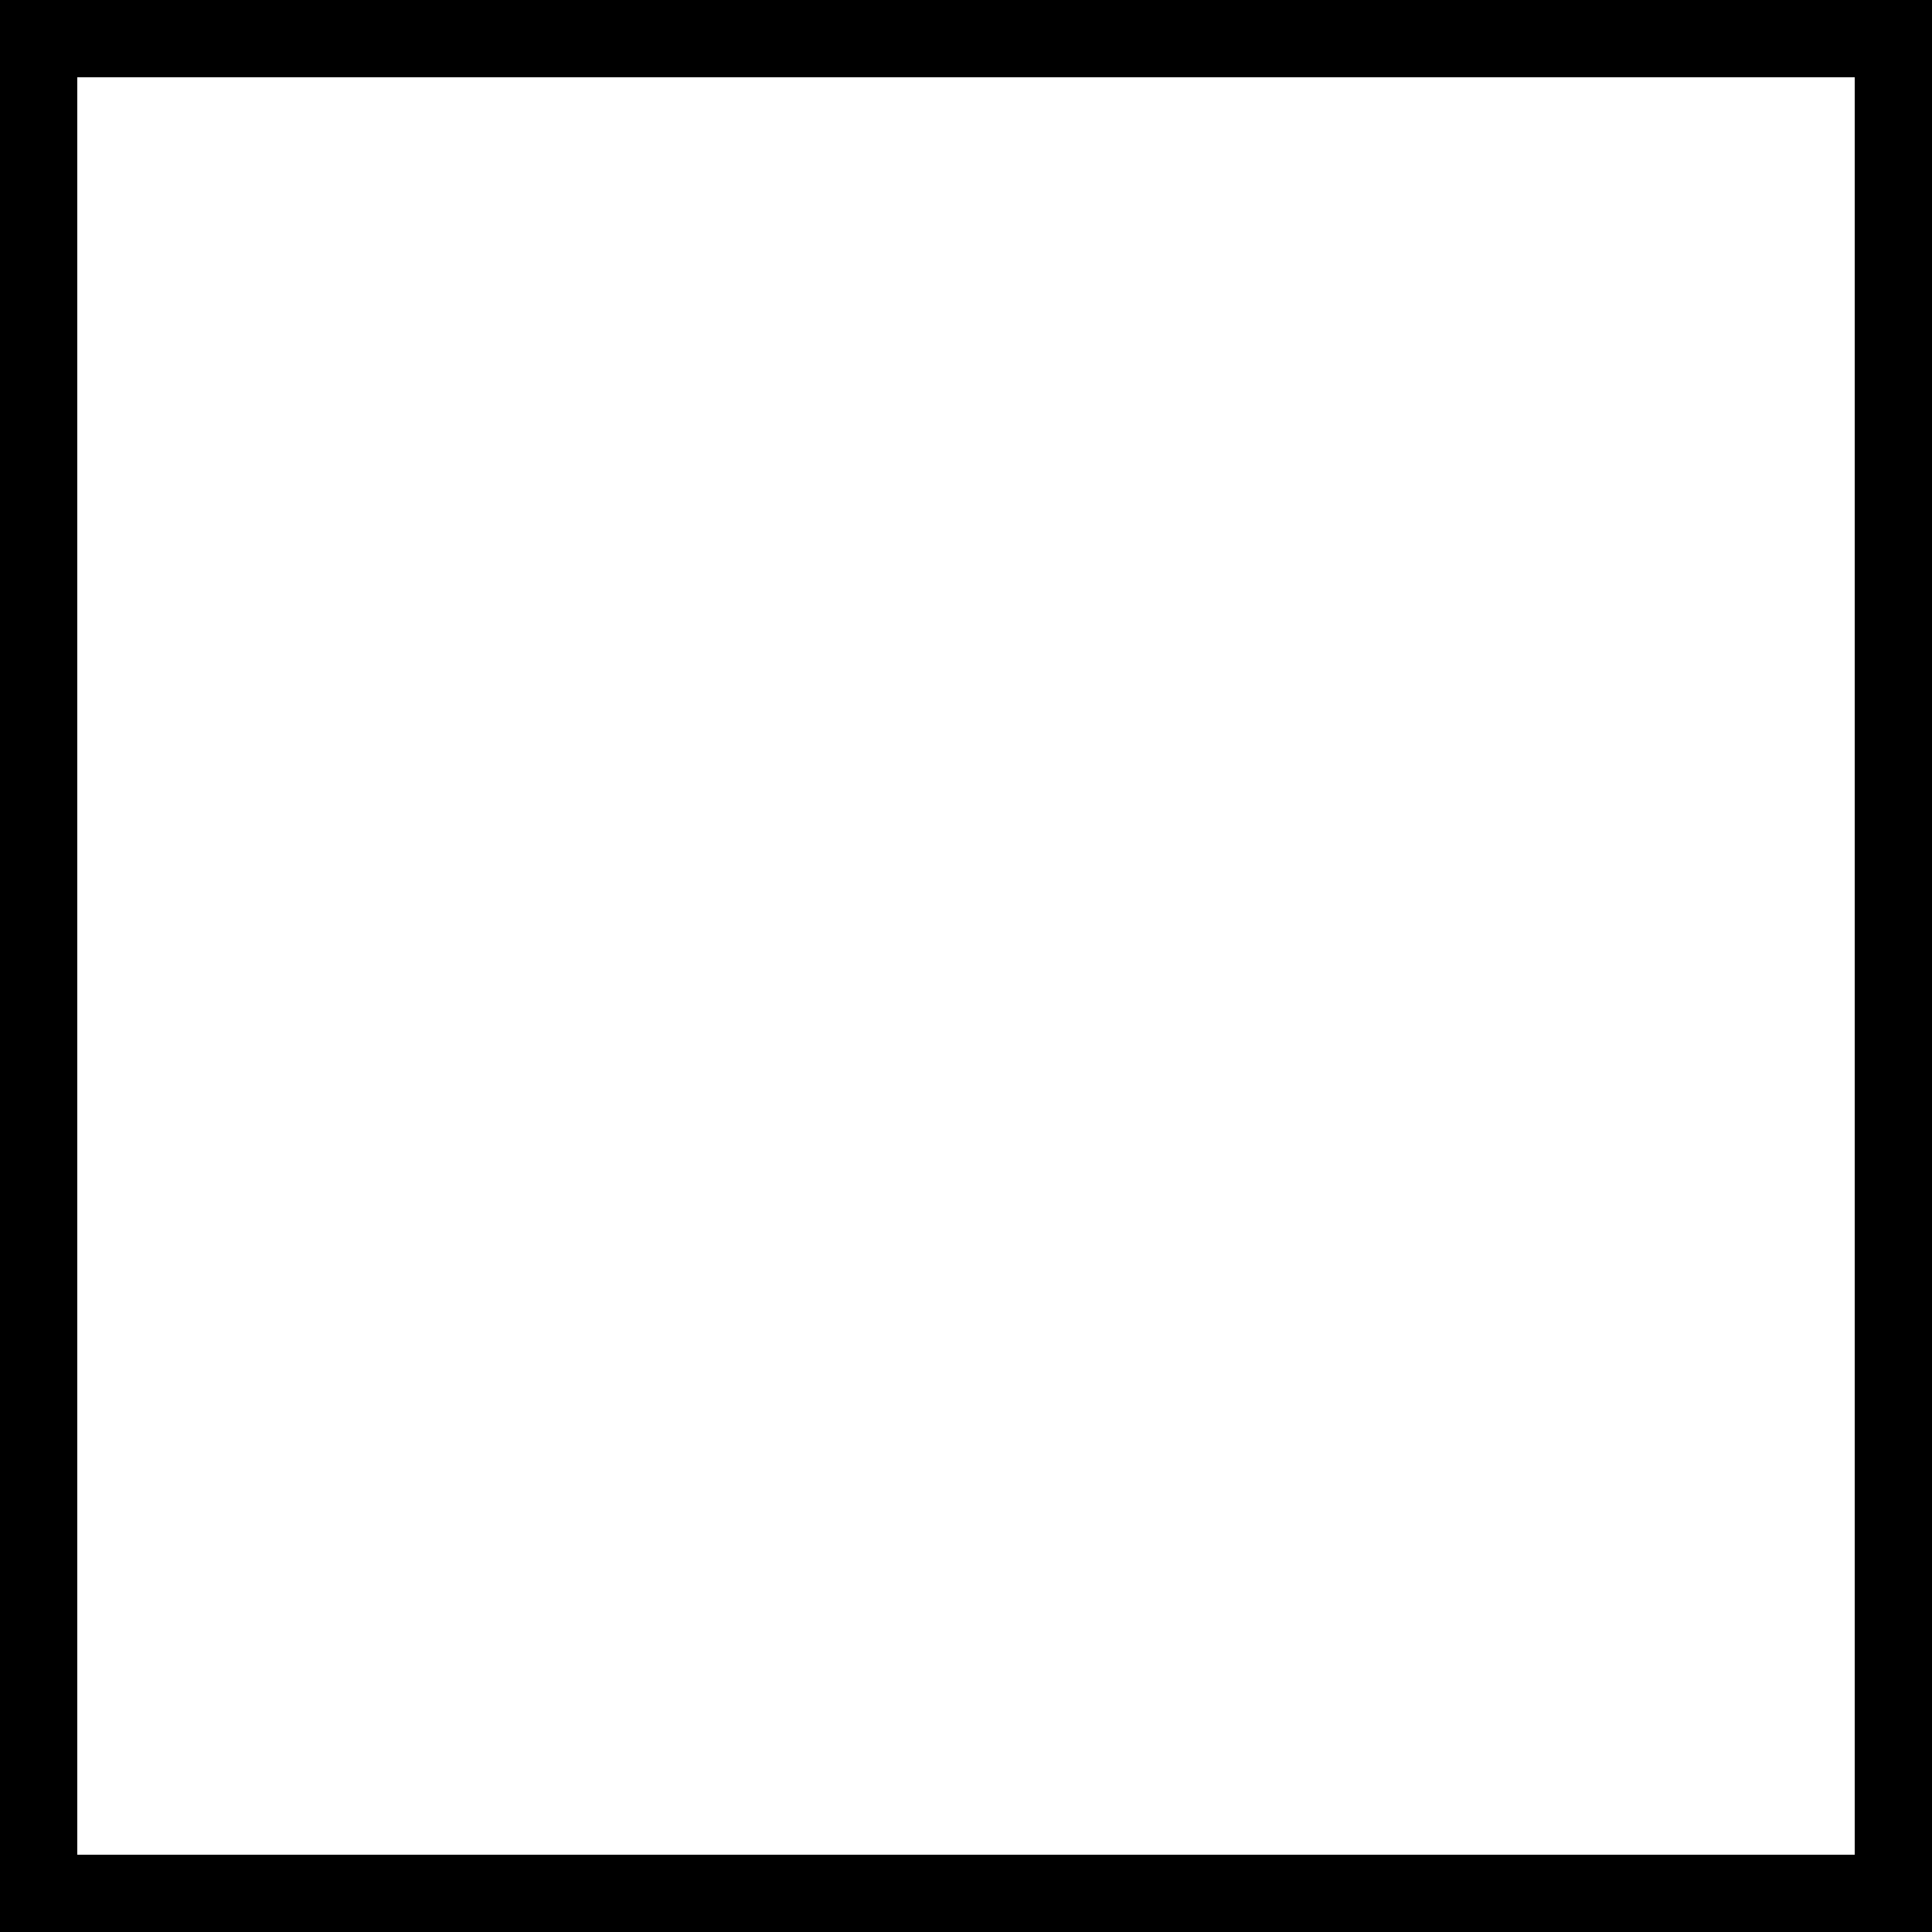
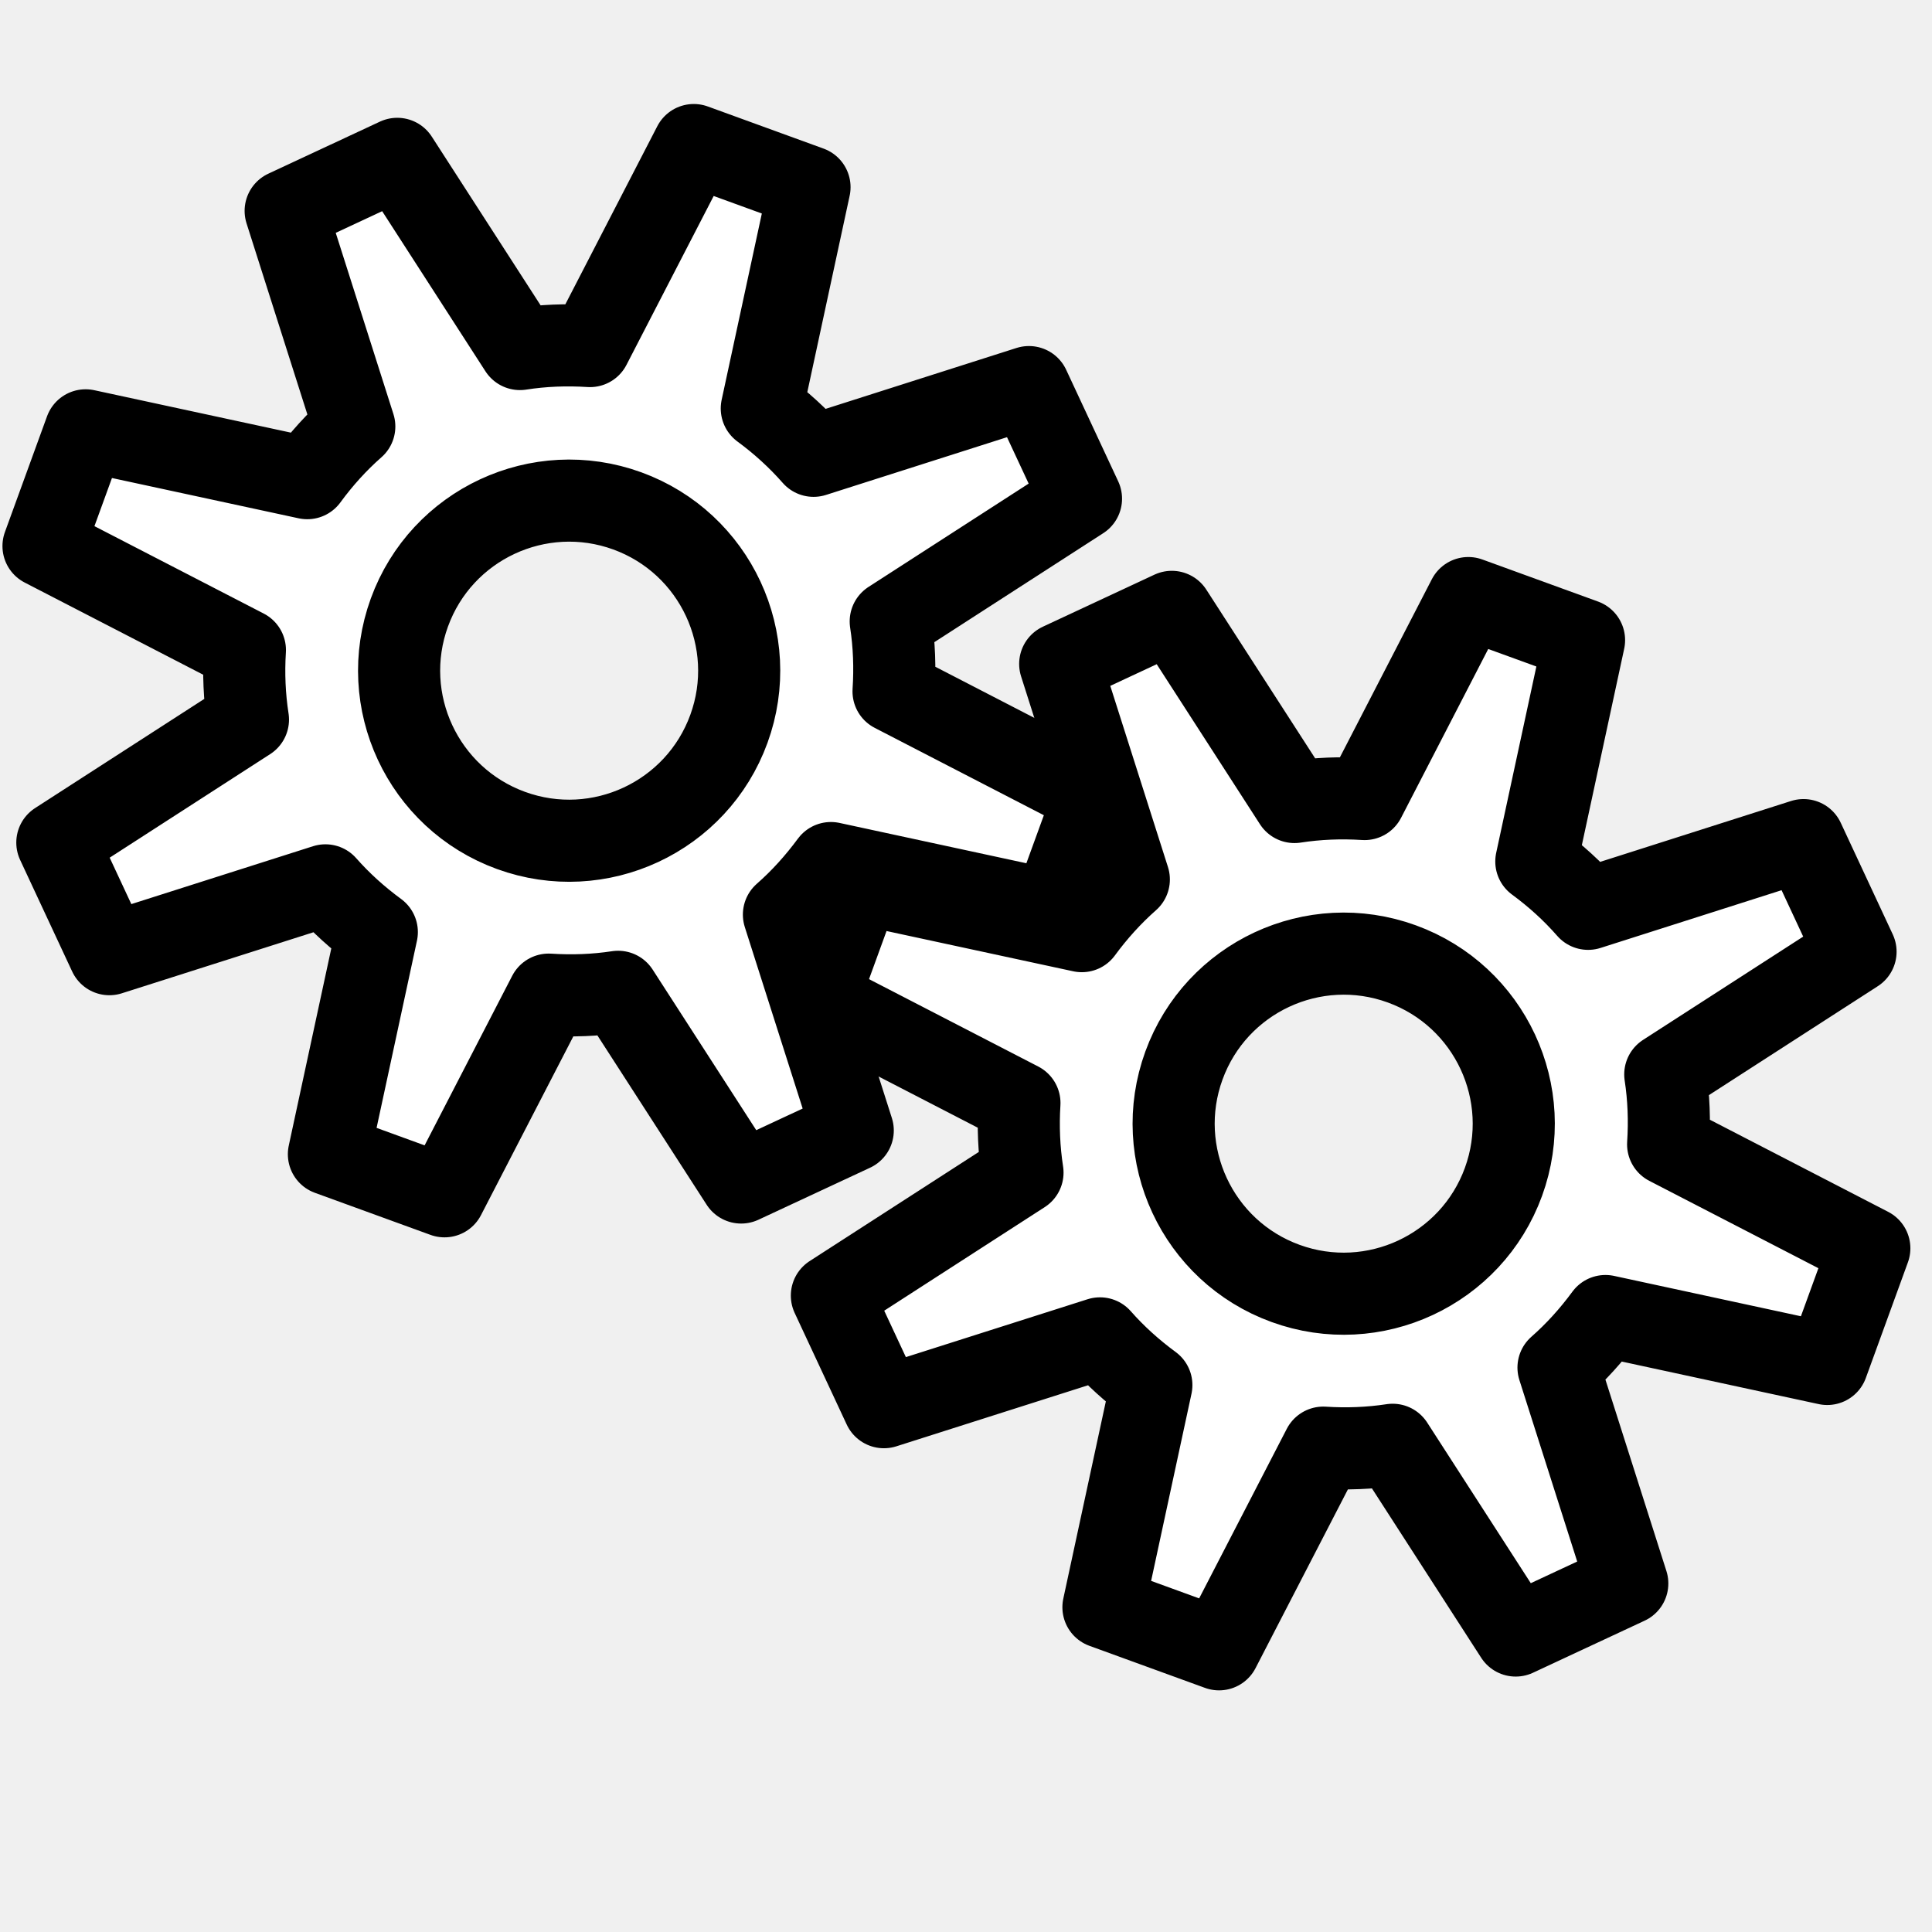
<svg xmlns="http://www.w3.org/2000/svg" width="50" height="50">
-   <rect x="1" y="1" width="48" height="48" style="fill:#FFFFFF;stroke:#000000;stroke-width:2" />
+   <path d="M 11.504,30.96 L 14.2,25.741 C 14.806,25.78 15.408,25.758 15.997,25.668 L 19.181,30.603 L 22.069,29.257 L 20.288,23.67 C 20.738,23.276 21.142,22.826 21.504,22.336 L 27.244,23.575 L 28.333,20.583 L 23.125,17.893 C 23.165,17.282 23.143,16.676 23.052,16.083 L 27.976,12.906 L 26.629,10.018 L 21.055,11.796 C 20.658,11.344 20.209,10.934 19.715,10.571 L 20.95,4.844 L 17.955,3.754 L 15.269,8.956 C 14.658,8.917 14.05,8.94 13.456,9.033 L 10.281,4.111 L 7.393,5.458 L 9.169,11.037 C 8.719,11.432 8.313,11.882 7.952,12.375 L 2.216,11.137 L 1.126,14.132 L 6.338,16.823 C 6.3,17.43 6.326,18.034 6.417,18.623 L 1.484,21.806 L 2.831,24.694 L 8.422,22.913 C 8.816,23.36 9.263,23.763 9.752,24.122 L 8.512,29.871 L 11.504,30.96 z M 10.595,15.852 C 11.425,13.57 13.952,12.391 16.235,13.222 C 18.517,14.053 19.695,16.58 18.864,18.862 C 18.034,21.144 15.507,22.323 13.225,21.492 C 10.942,20.661 9.764,18.135 10.595,15.852 z " style="fill:#FFFFFF;fill-opacity:1;fill-rule:evenodd;stroke:#000000;stroke-width:2.125;stroke-linecap:round;stroke-linejoin:round;stroke-miterlimit:4;stroke-opacity:1;" />
+   <path d="M 31.549,42.684 L 34.246,37.465 C 34.851,37.504 35.453,37.481 36.042,37.391 L 39.226,42.327 L 42.114,40.98 L 40.334,35.393 C 40.783,34.999 41.188,34.55 41.549,34.059 L 47.289,35.299 L 48.378,32.306 L 43.171,29.616 C 43.211,29.006 43.188,28.4 43.097,27.806 L 48.021,24.63 L 46.675,21.742 L 41.1,23.52 C 40.704,23.067 40.254,22.658 39.76,22.295 L 40.995,16.567 L 38,15.478 L 35.315,20.679 C 34.703,20.64 34.096,20.664 33.501,20.756 L 30.326,15.835 L 27.438,17.182 L 29.214,22.76 C 28.765,23.156 28.358,23.606 27.997,24.098 L 22.262,22.861 L 21.172,25.855 L 26.383,28.546 C 26.345,29.153 26.371,29.757 26.462,30.347 L 21.529,33.53 L 22.876,36.418 L 28.468,34.637 C 28.861,35.084 29.308,35.486 29.797,35.846 L 28.557,41.595 L 31.549,42.684 z M 30.64,27.576 C 31.471,25.293 33.997,24.115 36.28,24.946 C 38.562,25.776 39.741,28.303 38.91,30.586 C 38.079,32.868 35.552,34.046 33.27,33.215 C 30.987,32.385 29.809,29.858 30.64,27.576 z " style="fill:#FFFFFF;fill-opacity:1;fill-rule:evenodd;stroke:#000000;stroke-width:2.125;stroke-linecap:round;stroke-linejoin:round;stroke-miterlimit:4;stroke-opacity:1;" />
</svg>
